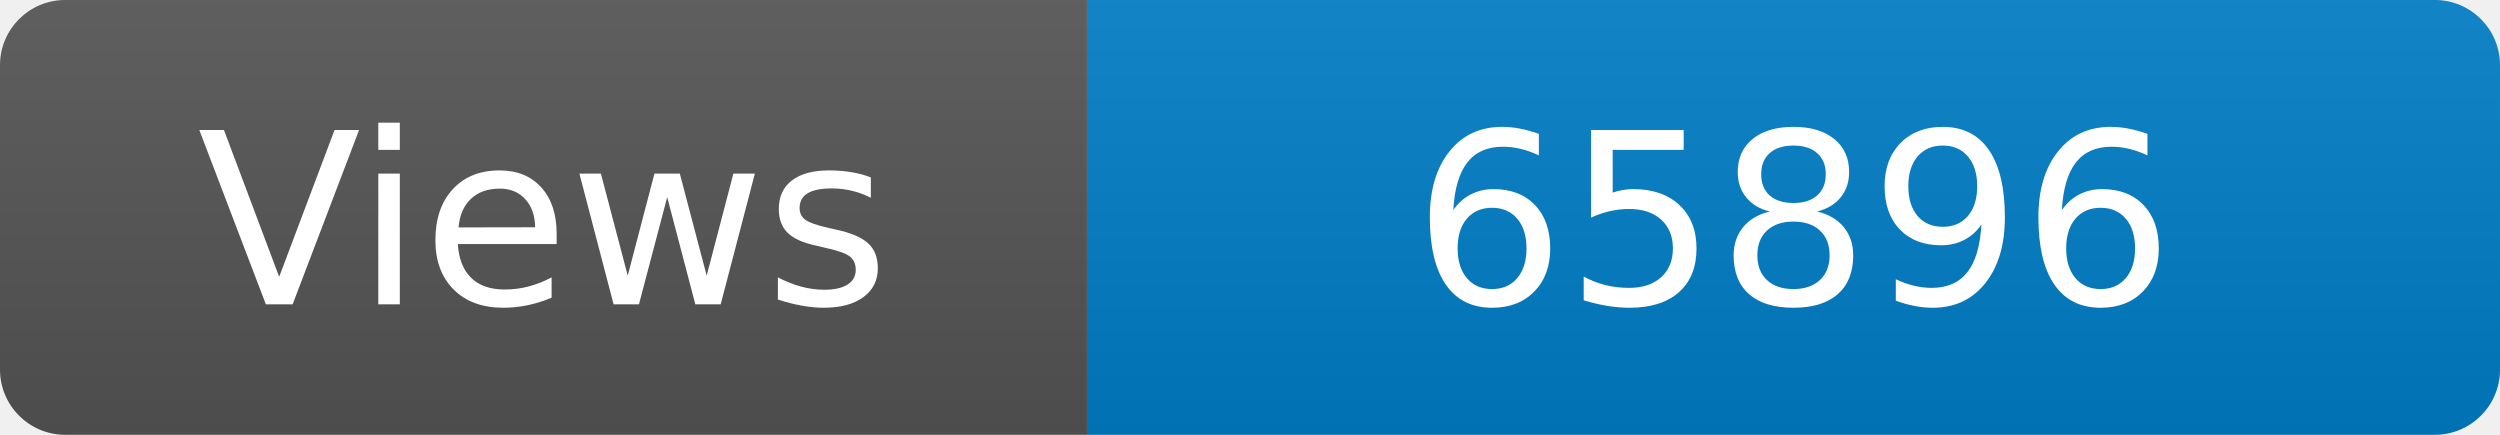
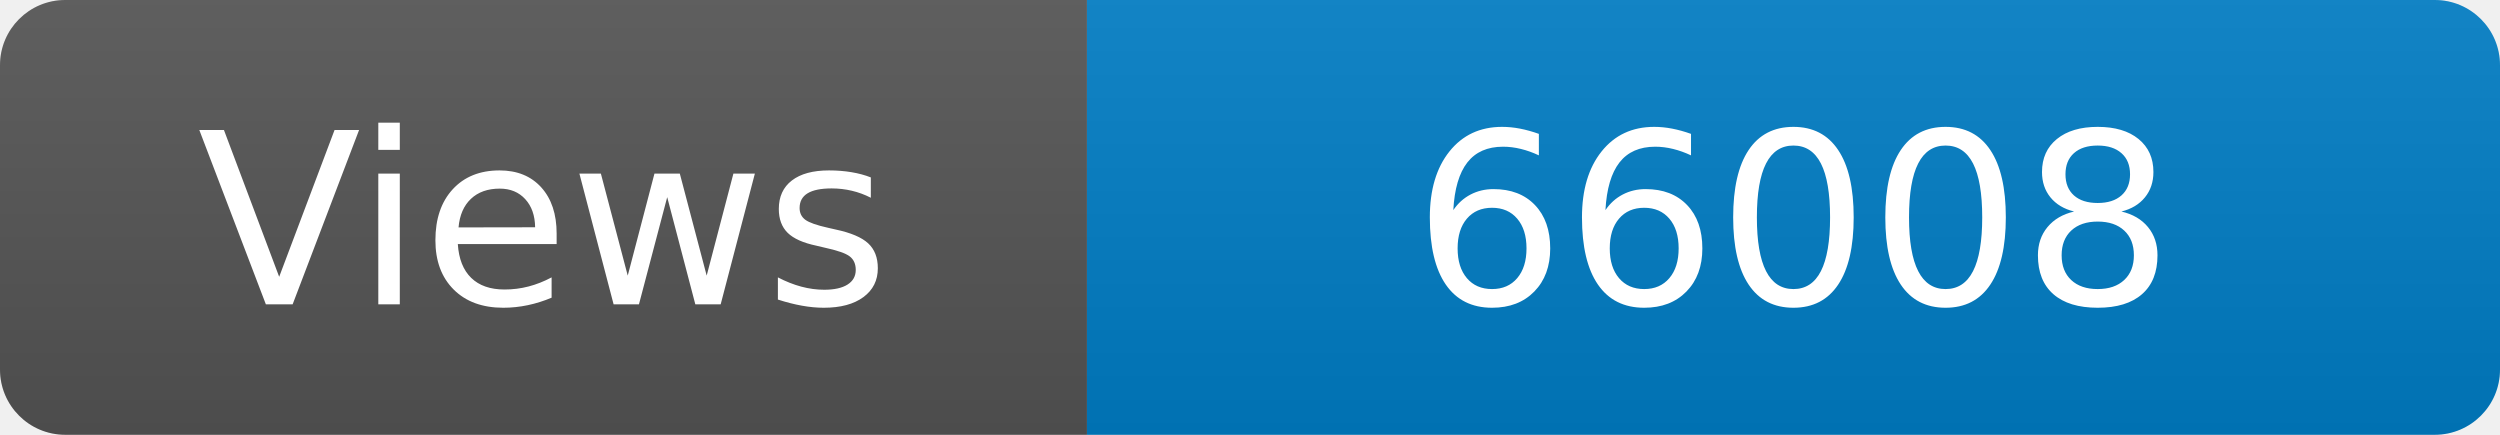
<svg xmlns="http://www.w3.org/2000/svg" width="115" height="20" role="img" aria-label="Maintained?: yes">
  <linearGradient id="s" x2="0" y2="100%">
    <stop offset="0" stop-color="#bbb" stop-opacity=".1" />
    <stop offset="1" stop-opacity=".1" />
  </linearGradient>
  <clipPath id="r">
    <rect width="115" height="20" rx="3" fill="#fff" />
  </clipPath>
  <g clip-path="url(#r)">
    <rect width="50" height="20" fill="#555" />
    <rect x="50" width="160" height="20" fill="#007ec6" />
    <rect width="115" height="20" fill="url(#s)" />
  </g>
  <g fill="#fff" text-anchor="middle" font-family="Verdana,Geneva,DejaVu Sans,sans-serif" font-size="110">
    <text x="250" y="140" transform="scale(.1)" fill="#fff">Views</text>
-     <text x="825" y="140" transform="scale(.1)" fill="#fff">65896</text>
+     <text x="825" y="140" transform="scale(.1)" fill="#fff">66008</text>
  </g>
</svg>
